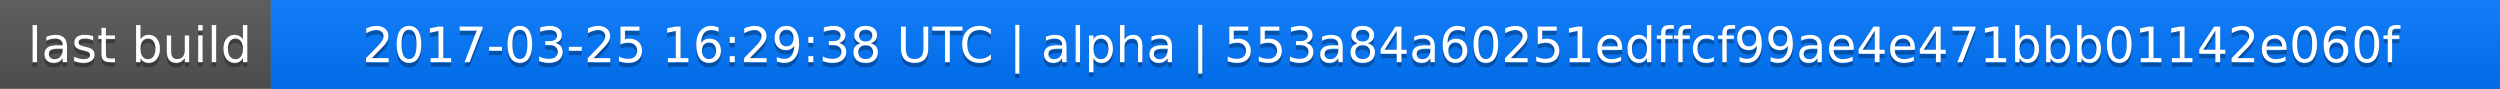
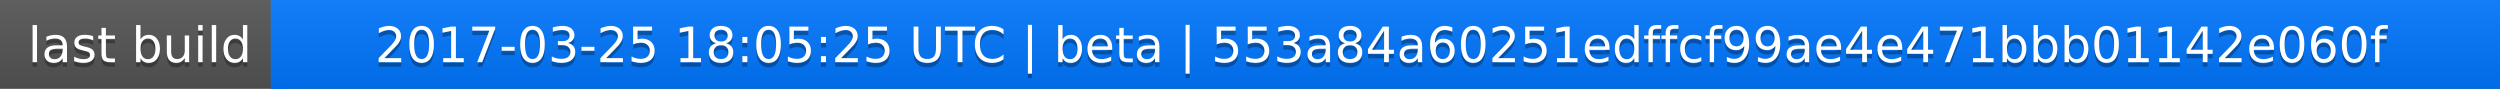
<svg xmlns="http://www.w3.org/2000/svg" width="563" height="20">
  <linearGradient id="a" x2="0" y2="100%">
    <stop offset="0" stop-color="#bbb" stop-opacity=".1" />
    <stop offset="1" stop-opacity=".1" />
  </linearGradient>
  <rect rx="0" width="563" height="20" fill="#555" />
  <rect rx="0" x="61" width="502" height="20" fill="#07f" />
  <path fill="#07f" d="M61 0h4v20h-4z" />
  <rect rx="0" width="563" height="20" fill="url(#a)" />
  <g fill="#fff" text-anchor="middle" font-family="DejaVu Sans,Verdana,Geneva,sans-serif" font-size="11">
    <text x="31.5" y="15" fill="#010101" fill-opacity=".3">last build</text>
    <text x="31.5" y="14">last build</text>
-     <text x="311" y="15" fill="#010101" fill-opacity=".3">2017-03-25 16:29:38 UTC | alpha | 553a84a60251edffcf99ae4e471bbb01142e060f</text>
-     <text x="311" y="14">2017-03-25 16:29:38 UTC | alpha | 553a84a60251edffcf99ae4e471bbb01142e060f</text>
+     <text x="311" y="15" fill="#010101" fill-opacity=".3">2017-03-25 18:05:25 UTC | beta | 553a84a60251edffcf99ae4e471bbb01142e060f</text>
+     <text x="311" y="14">2017-03-25 18:05:25 UTC | beta | 553a84a60251edffcf99ae4e471bbb01142e060f</text>
  </g>
</svg>
